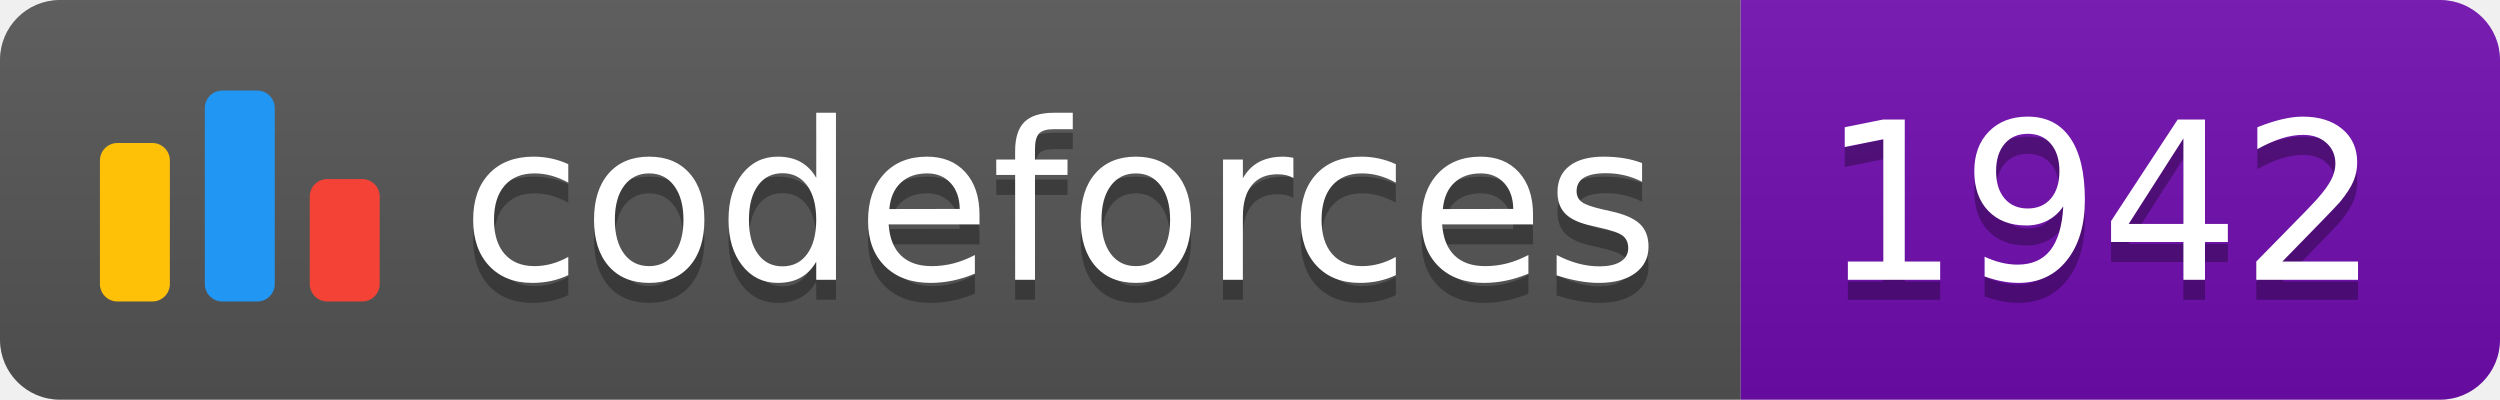
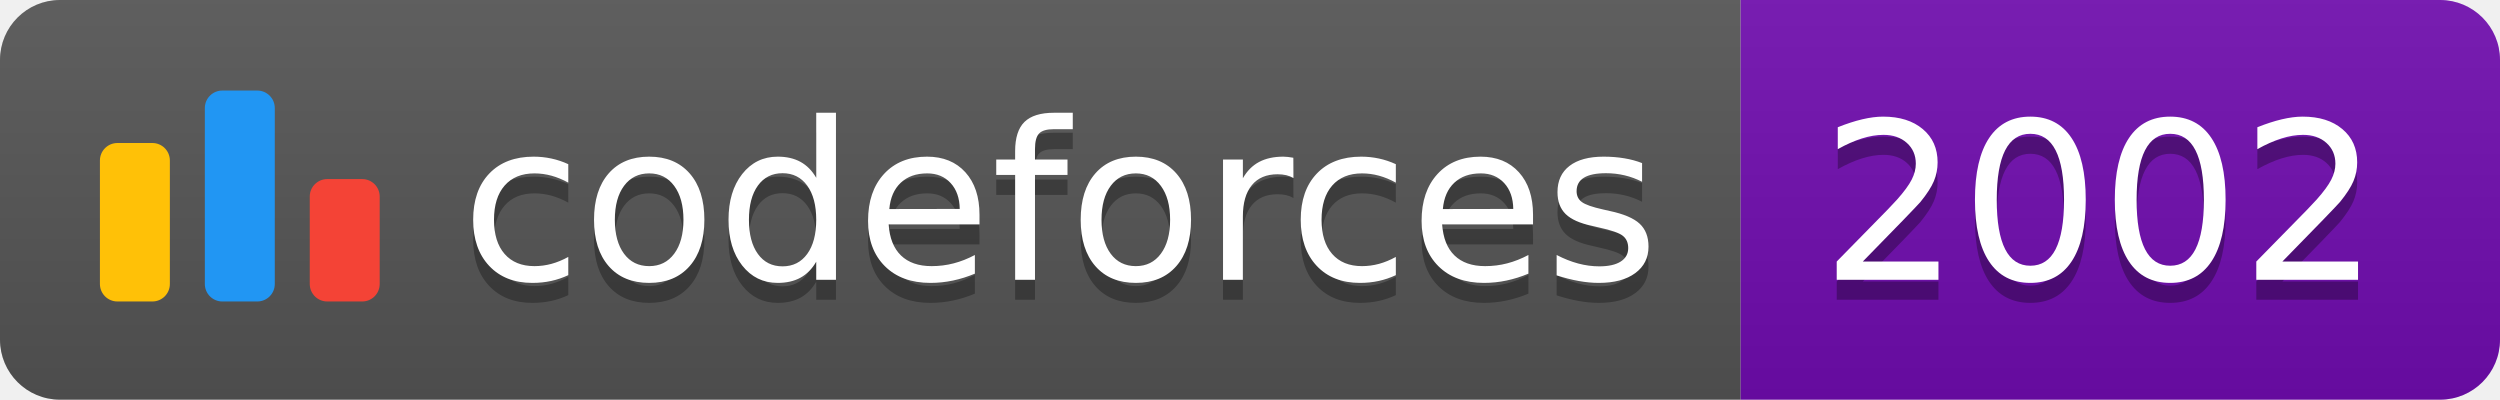
<svg xmlns="http://www.w3.org/2000/svg" width="125.1" height="20">
  <linearGradient id="smooth" x2="0" y2="100%">
    <stop offset="0" stop-color="#bbb" stop-opacity=".1" />
    <stop offset="1" stop-opacity=".1" />
  </linearGradient>
  <clipPath id="round">
    <rect width="125.1" height="20" rx="3" fill="#fff" />
  </clipPath>
  <g clip-path="url(#round)">
    <rect width="87.1" height="20" fill="#555" />
    <rect x="87.1" width="38.0" height="20" fill="#700CB0" />
    <rect width="125.1" height="20" fill="url(#smooth)" />
  </g>
  <g fill="#fff" text-anchor="middle" font-family="DejaVu Sans,Verdana,Geneva,sans-serif" font-size="110">
    <svg x="5" y="3" class="logo" width="14" height="14" viewBox="0 0 32 25" fill="none">
      <rect y="6" width="8" height="18.125" rx="2" fill="#FFC107" />
      <rect x="24" y="10.125" width="8" height="14" rx="2" fill="#F44336" />
      <rect x="12" width="8" height="24.125" rx="2" fill="#2196F3" />
    </svg>
    <text x="530.5" y="150" fill="#010101" fill-opacity=".3" transform="scale(0.1)" textLength="601.0" lengthAdjust="spacing">codeforces
        </text>
    <text x="530.5" y="140" transform="scale(0.1)" textLength="601.0" lengthAdjust="spacing">codeforces</text>
-     <text x="1051.0" y="150" fill="#010101" fill-opacity=".3" transform="scale(0.1)" textLength="280.0" lengthAdjust="spacing">1942
+     <text x="1051.0" y="150" fill="#010101" fill-opacity=".3" transform="scale(0.1)" textLength="280.0" lengthAdjust="spacing">2002
        </text>
-     <text x="1051.0" y="140" transform="scale(0.1)" textLength="280.0" lengthAdjust="spacing">1942</text>
+     <text x="1051.0" y="140" transform="scale(0.1)" textLength="280.0" lengthAdjust="spacing">2002</text>
  </g>
</svg>
